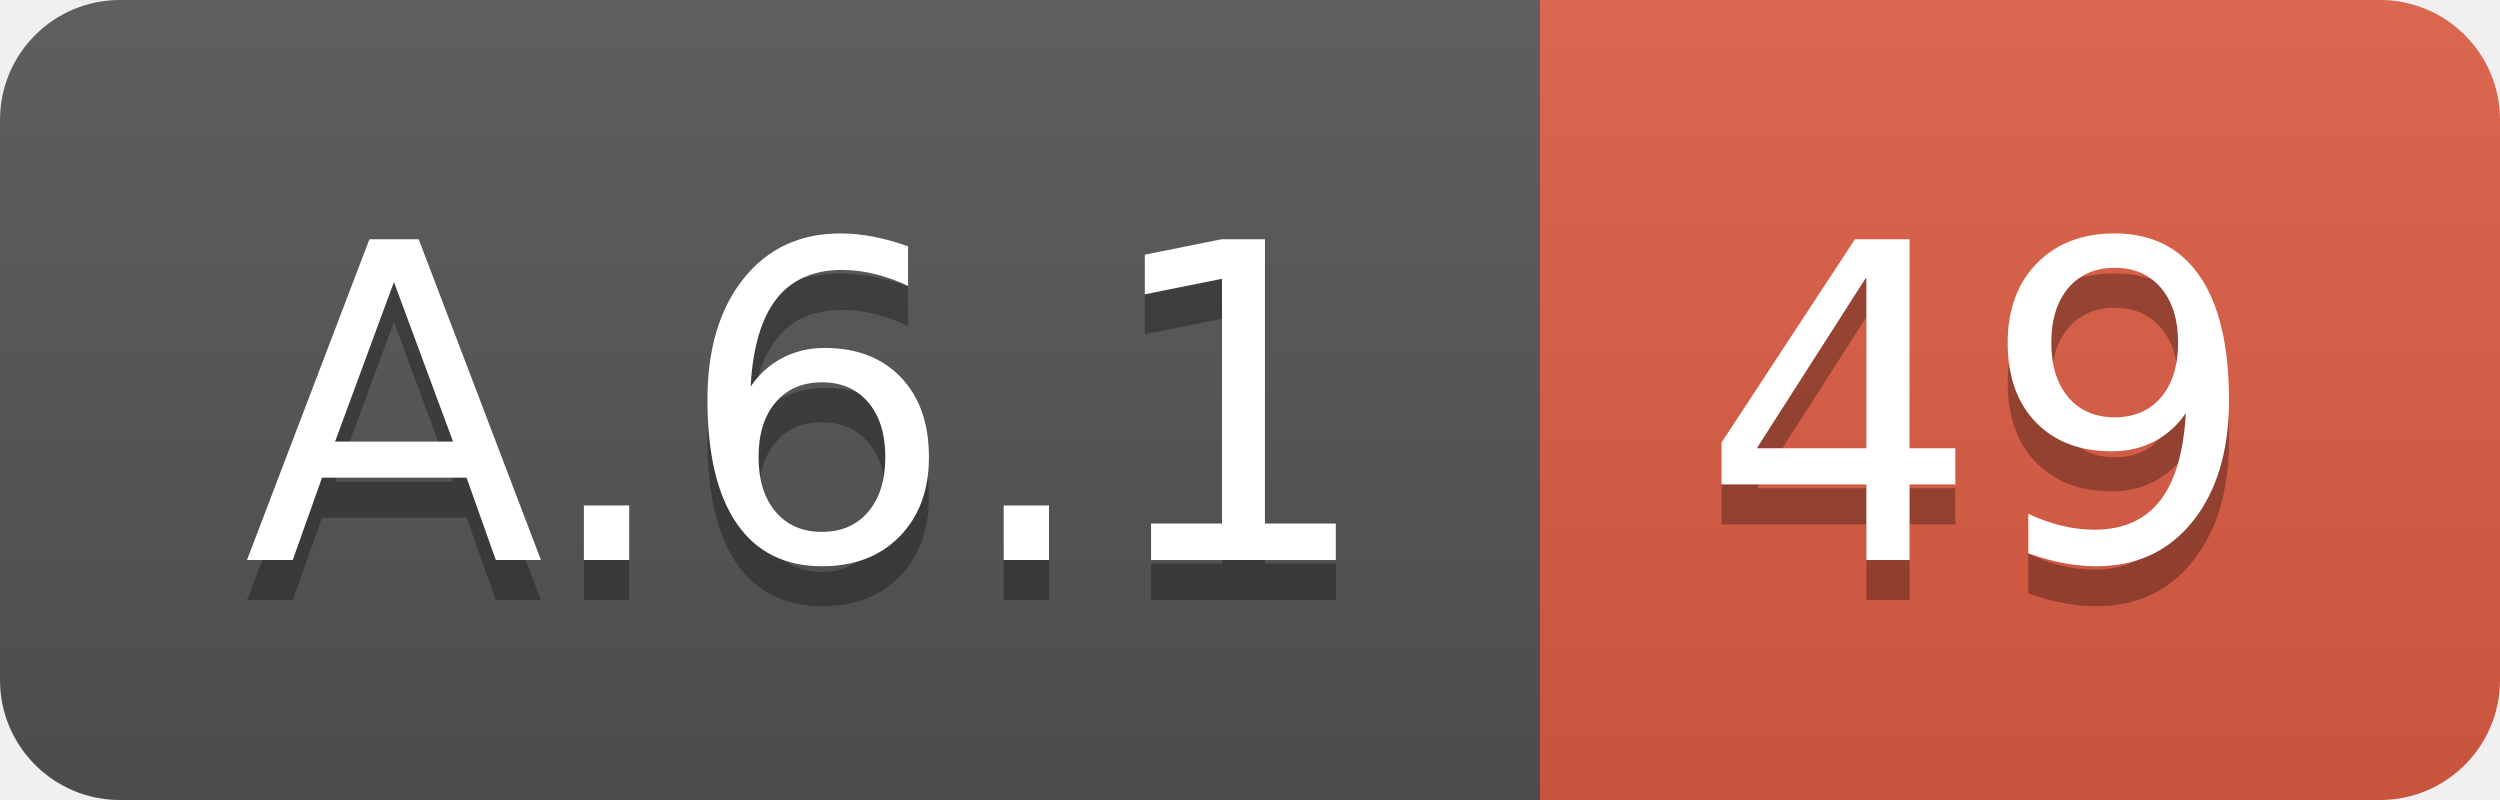
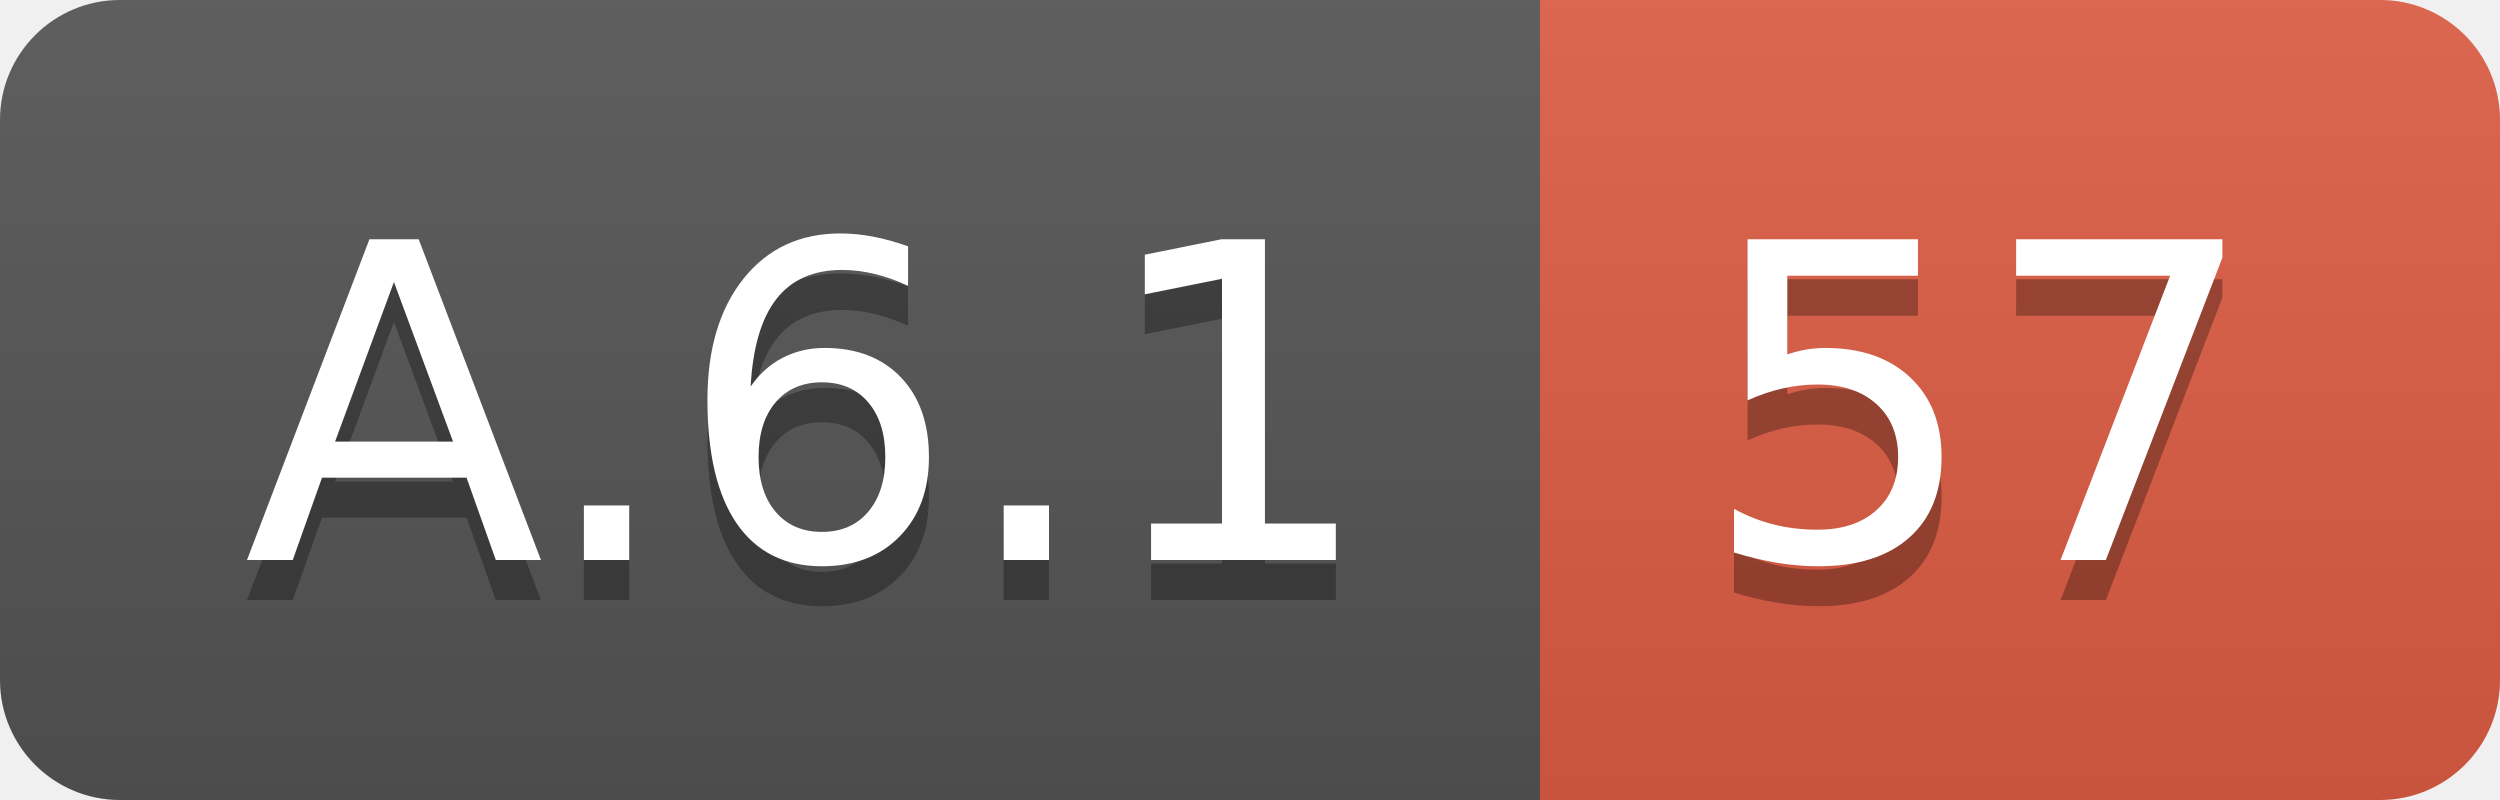
<svg xmlns="http://www.w3.org/2000/svg" width="62.5" height="20">
  <linearGradient id="smooth" x2="0" y2="100%">
    <stop offset="0" stop-color="#bbb" stop-opacity=".1" />
    <stop offset="1" stop-opacity=".1" />
  </linearGradient>
  <clipPath id="round">
    <rect width="62.5" height="20" rx="3" fill="#fff" />
  </clipPath>
  <g clip-path="url(#round)">
    <rect width="38.5" height="20" fill="#555" />
    <rect x="38.5" width="24.0" height="20" fill="#e05d44" />
    <rect width="62.5" height="20" fill="url(#smooth)" />
  </g>
  <g fill="#fff" text-anchor="middle" font-family="DejaVu Sans,Verdana,Geneva,sans-serif" font-size="110">
    <text x="202.5" y="150" fill="#010101" fill-opacity=".3" transform="scale(0.1)" textLength="285.0" lengthAdjust="spacing">A.6.1</text>
    <text x="202.5" y="140" transform="scale(0.1)" textLength="285.0" lengthAdjust="spacing">A.6.1</text>
-     <text x="495.0" y="150" fill="#010101" fill-opacity=".3" transform="scale(0.1)" textLength="140.0" lengthAdjust="spacing">49</text>
-     <text x="495.0" y="140" transform="scale(0.1)" textLength="140.0" lengthAdjust="spacing">49</text>
+     <text x="495.0" y="150" fill="#010101" fill-opacity=".3" transform="scale(0.1)" textLength="140.0" lengthAdjust="spacing">57</text>
+     <text x="495.0" y="140" transform="scale(0.1)" textLength="140.0" lengthAdjust="spacing">57</text>
  </g>
</svg>
